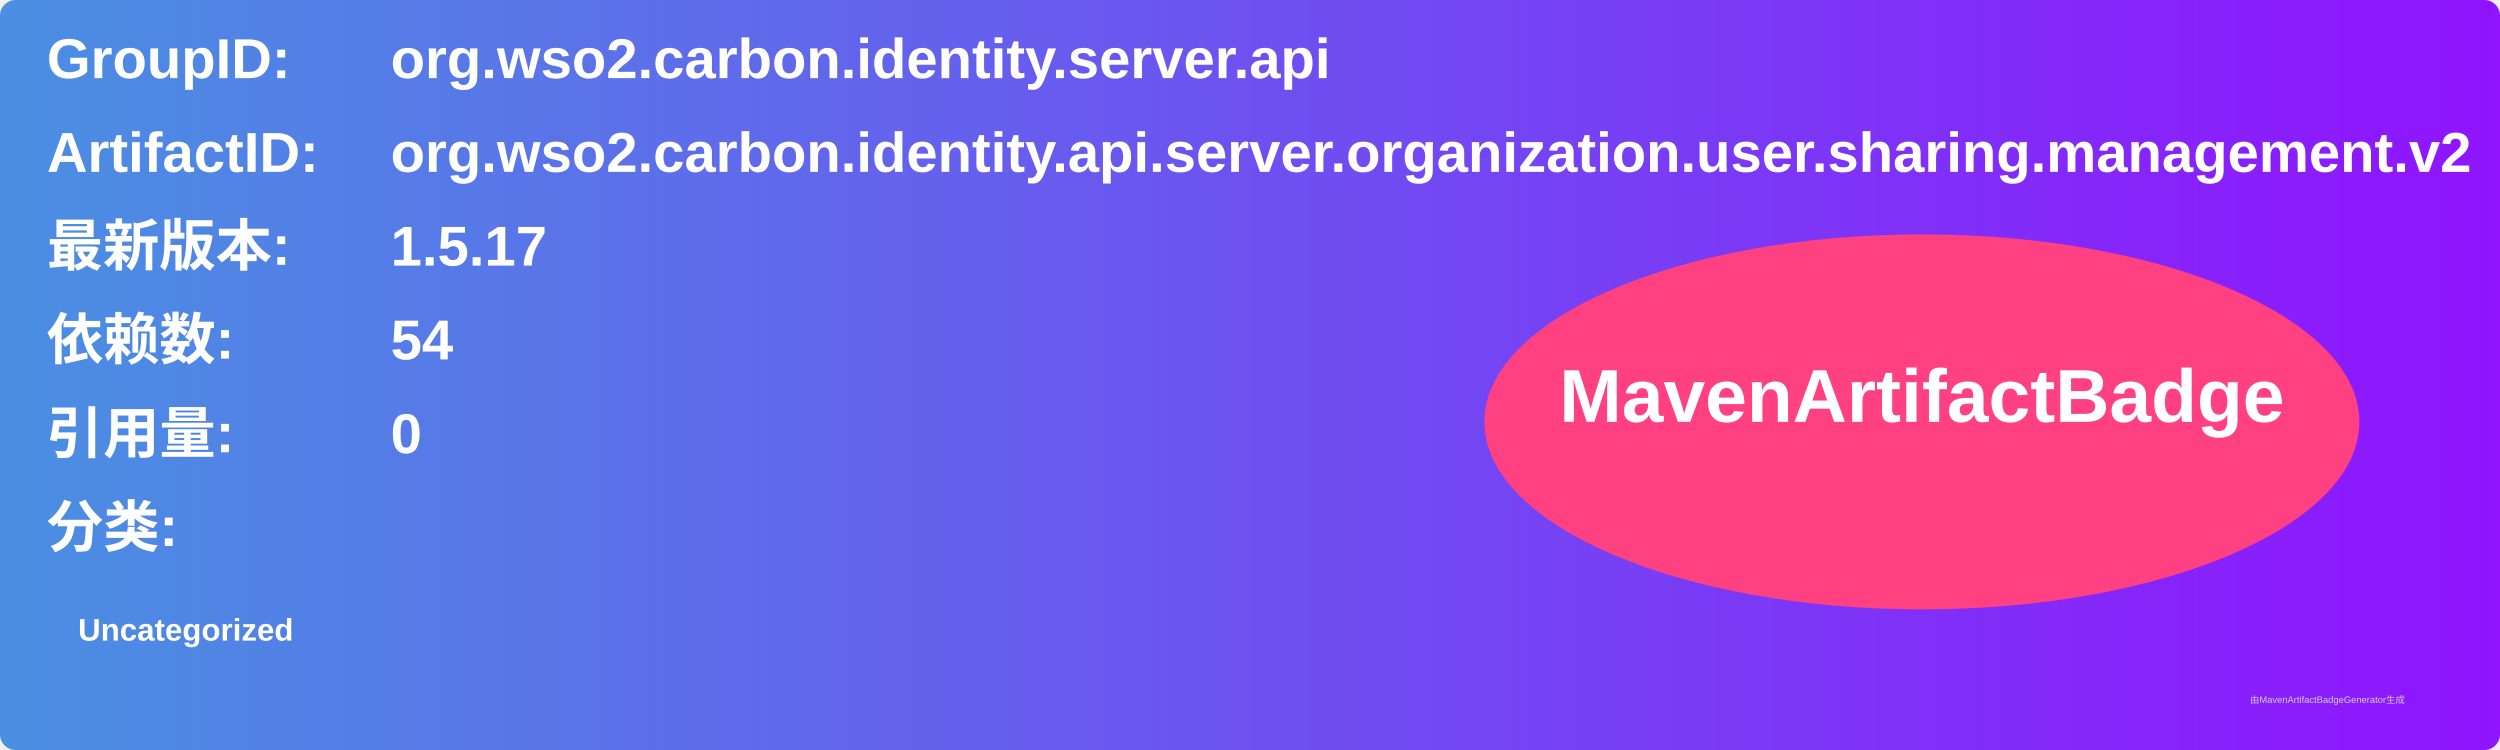
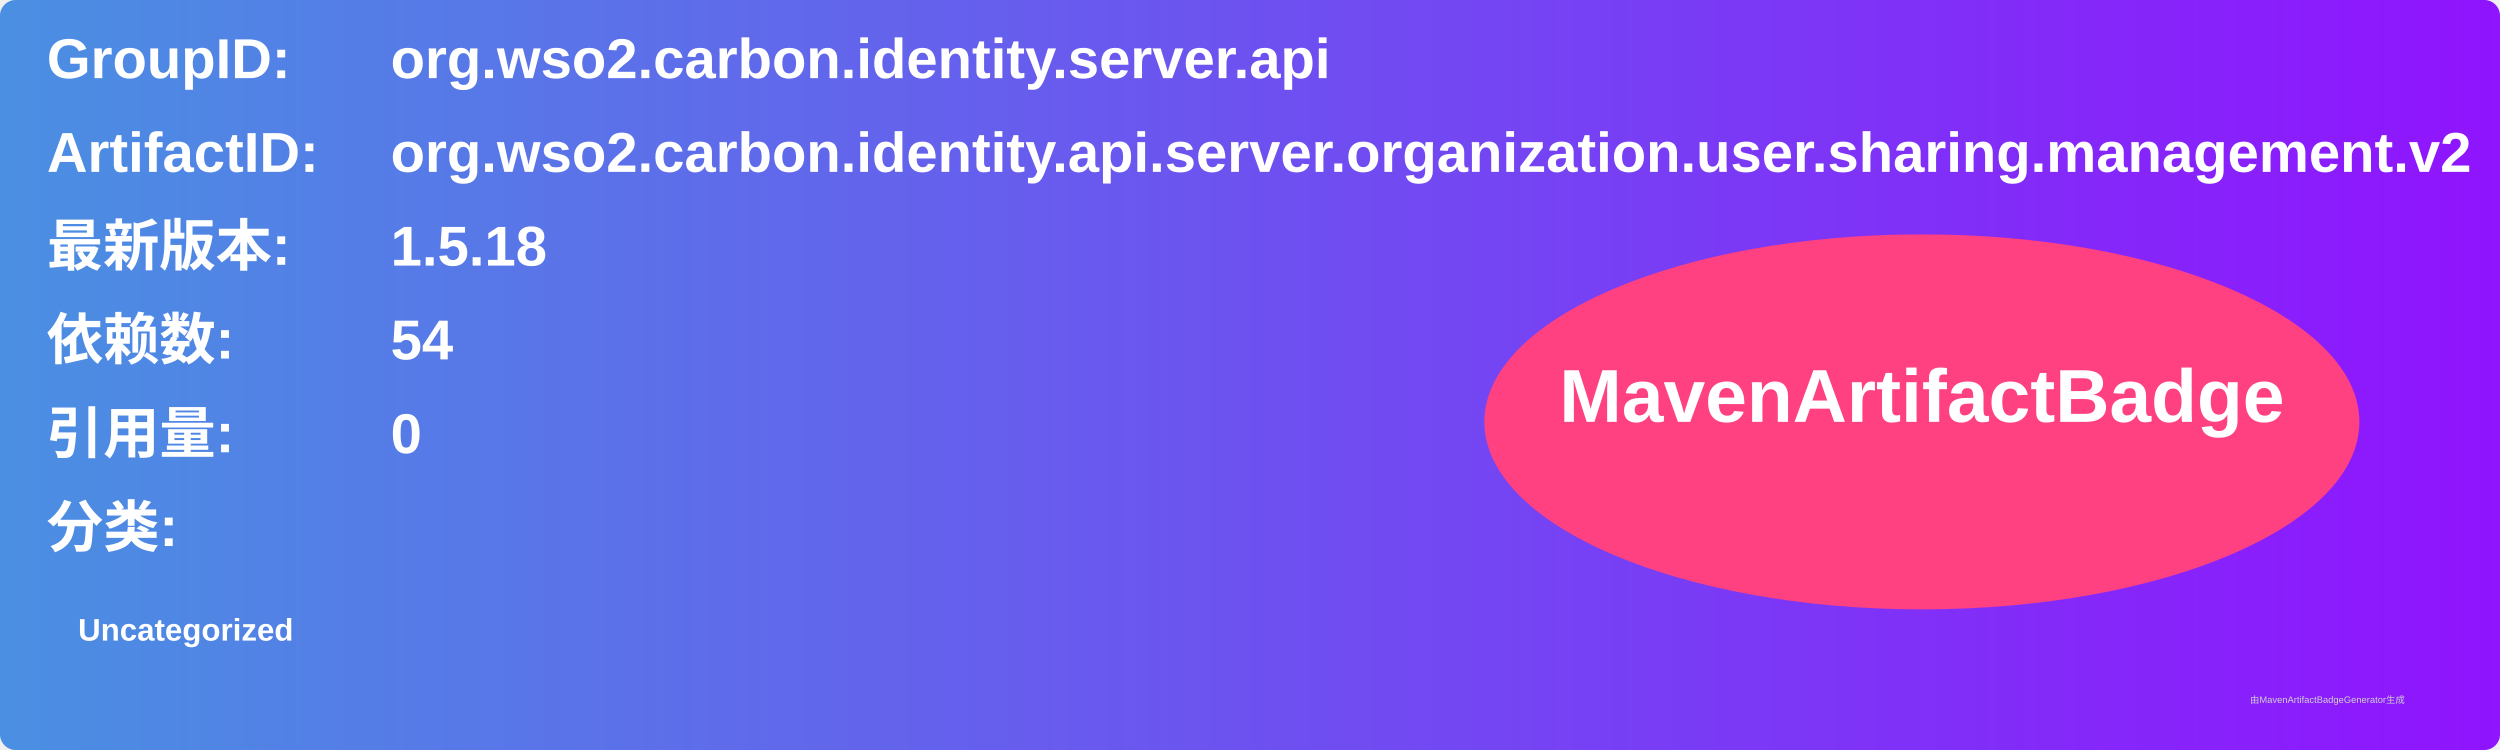
<svg xmlns="http://www.w3.org/2000/svg" width="800" height="240" viewBox="0 0 800 240">
  <linearGradient id="grad" x1="0%" y1="0%" x2="100%" y2="0%">
    <stop offset="0%" stop-color="#4a90e2" />
    <stop offset="100%" stop-color="#9013fe" />
  </linearGradient>
  <rect width="100%" height="100%" rx="5" ry="5" fill="url(#grad)" />
  <g transform="translate(15, 15)">
    <text x="0" y="10" font-family="Arial" font-size="18" fill="white" font-weight="bold" width="260">GroupID:</text>
    <text x="110" y="10" font-family="Arial" font-size="18" fill="white" font-weight="bold" width="460">org.wso2.carbon.identity.server.api</text>
    <text x="0" y="40" font-family="Arial" font-size="18" fill="white" font-weight="bold" width="260">ArtifactID:</text>
    <text x="110" y="40" font-family="Arial" font-size="18" fill="white" font-weight="bold" width="460">org.wso2.carbon.identity.api.server.organization.user.sharing.management.v2</text>
    <text x="0" y="70" font-family="Arial" font-size="18" fill="white" font-weight="bold">最新版本:</text>
    <text x="110" y="70" font-family="Arial" font-size="18" fill="white" font-weight="bold">
-       <tspan font-weight="bold">1.5.17</tspan>
+       <tspan font-weight="bold">1.5.18</tspan>
    </text>
    <text x="0" y="100" font-family="Arial" font-size="18" fill="white" font-weight="bold">依赖数: </text>
    <text x="110" y="100" font-family="Arial" font-size="18" fill="white">
      <tspan font-weight="bold">54</tspan>
    </text>
    <text x="0" y="130" font-family="Arial" font-size="18" fill="white" font-weight="bold">引用量: </text>
    <text x="110" y="130" font-family="Arial" font-size="18" fill="white">
      <tspan font-weight="bold">0</tspan>
    </text>
    <text x="0" y="160" font-family="Arial" font-size="18" fill="white" font-weight="bold">分类:</text>
    <text x="10" y="190" font-family="Arial" font-size="10" fill="white">
      <tspan font-weight="bold">Uncategorized</tspan>
    </text>
    <ellipse cx="600" cy="120" rx="140" ry="60" fill="#ff4081" />
    <text x="600" y="120" text-anchor="middle" font-family="Arial" font-size="24" fill="white" font-weight="bold">MavenArtifactBadge</text>
  </g>
  <text x="720" y="225" font-family="Arial" font-size="3" fill="#d0d0d0">由MavenArtifactBadgeGenerator生成</text>
</svg>
